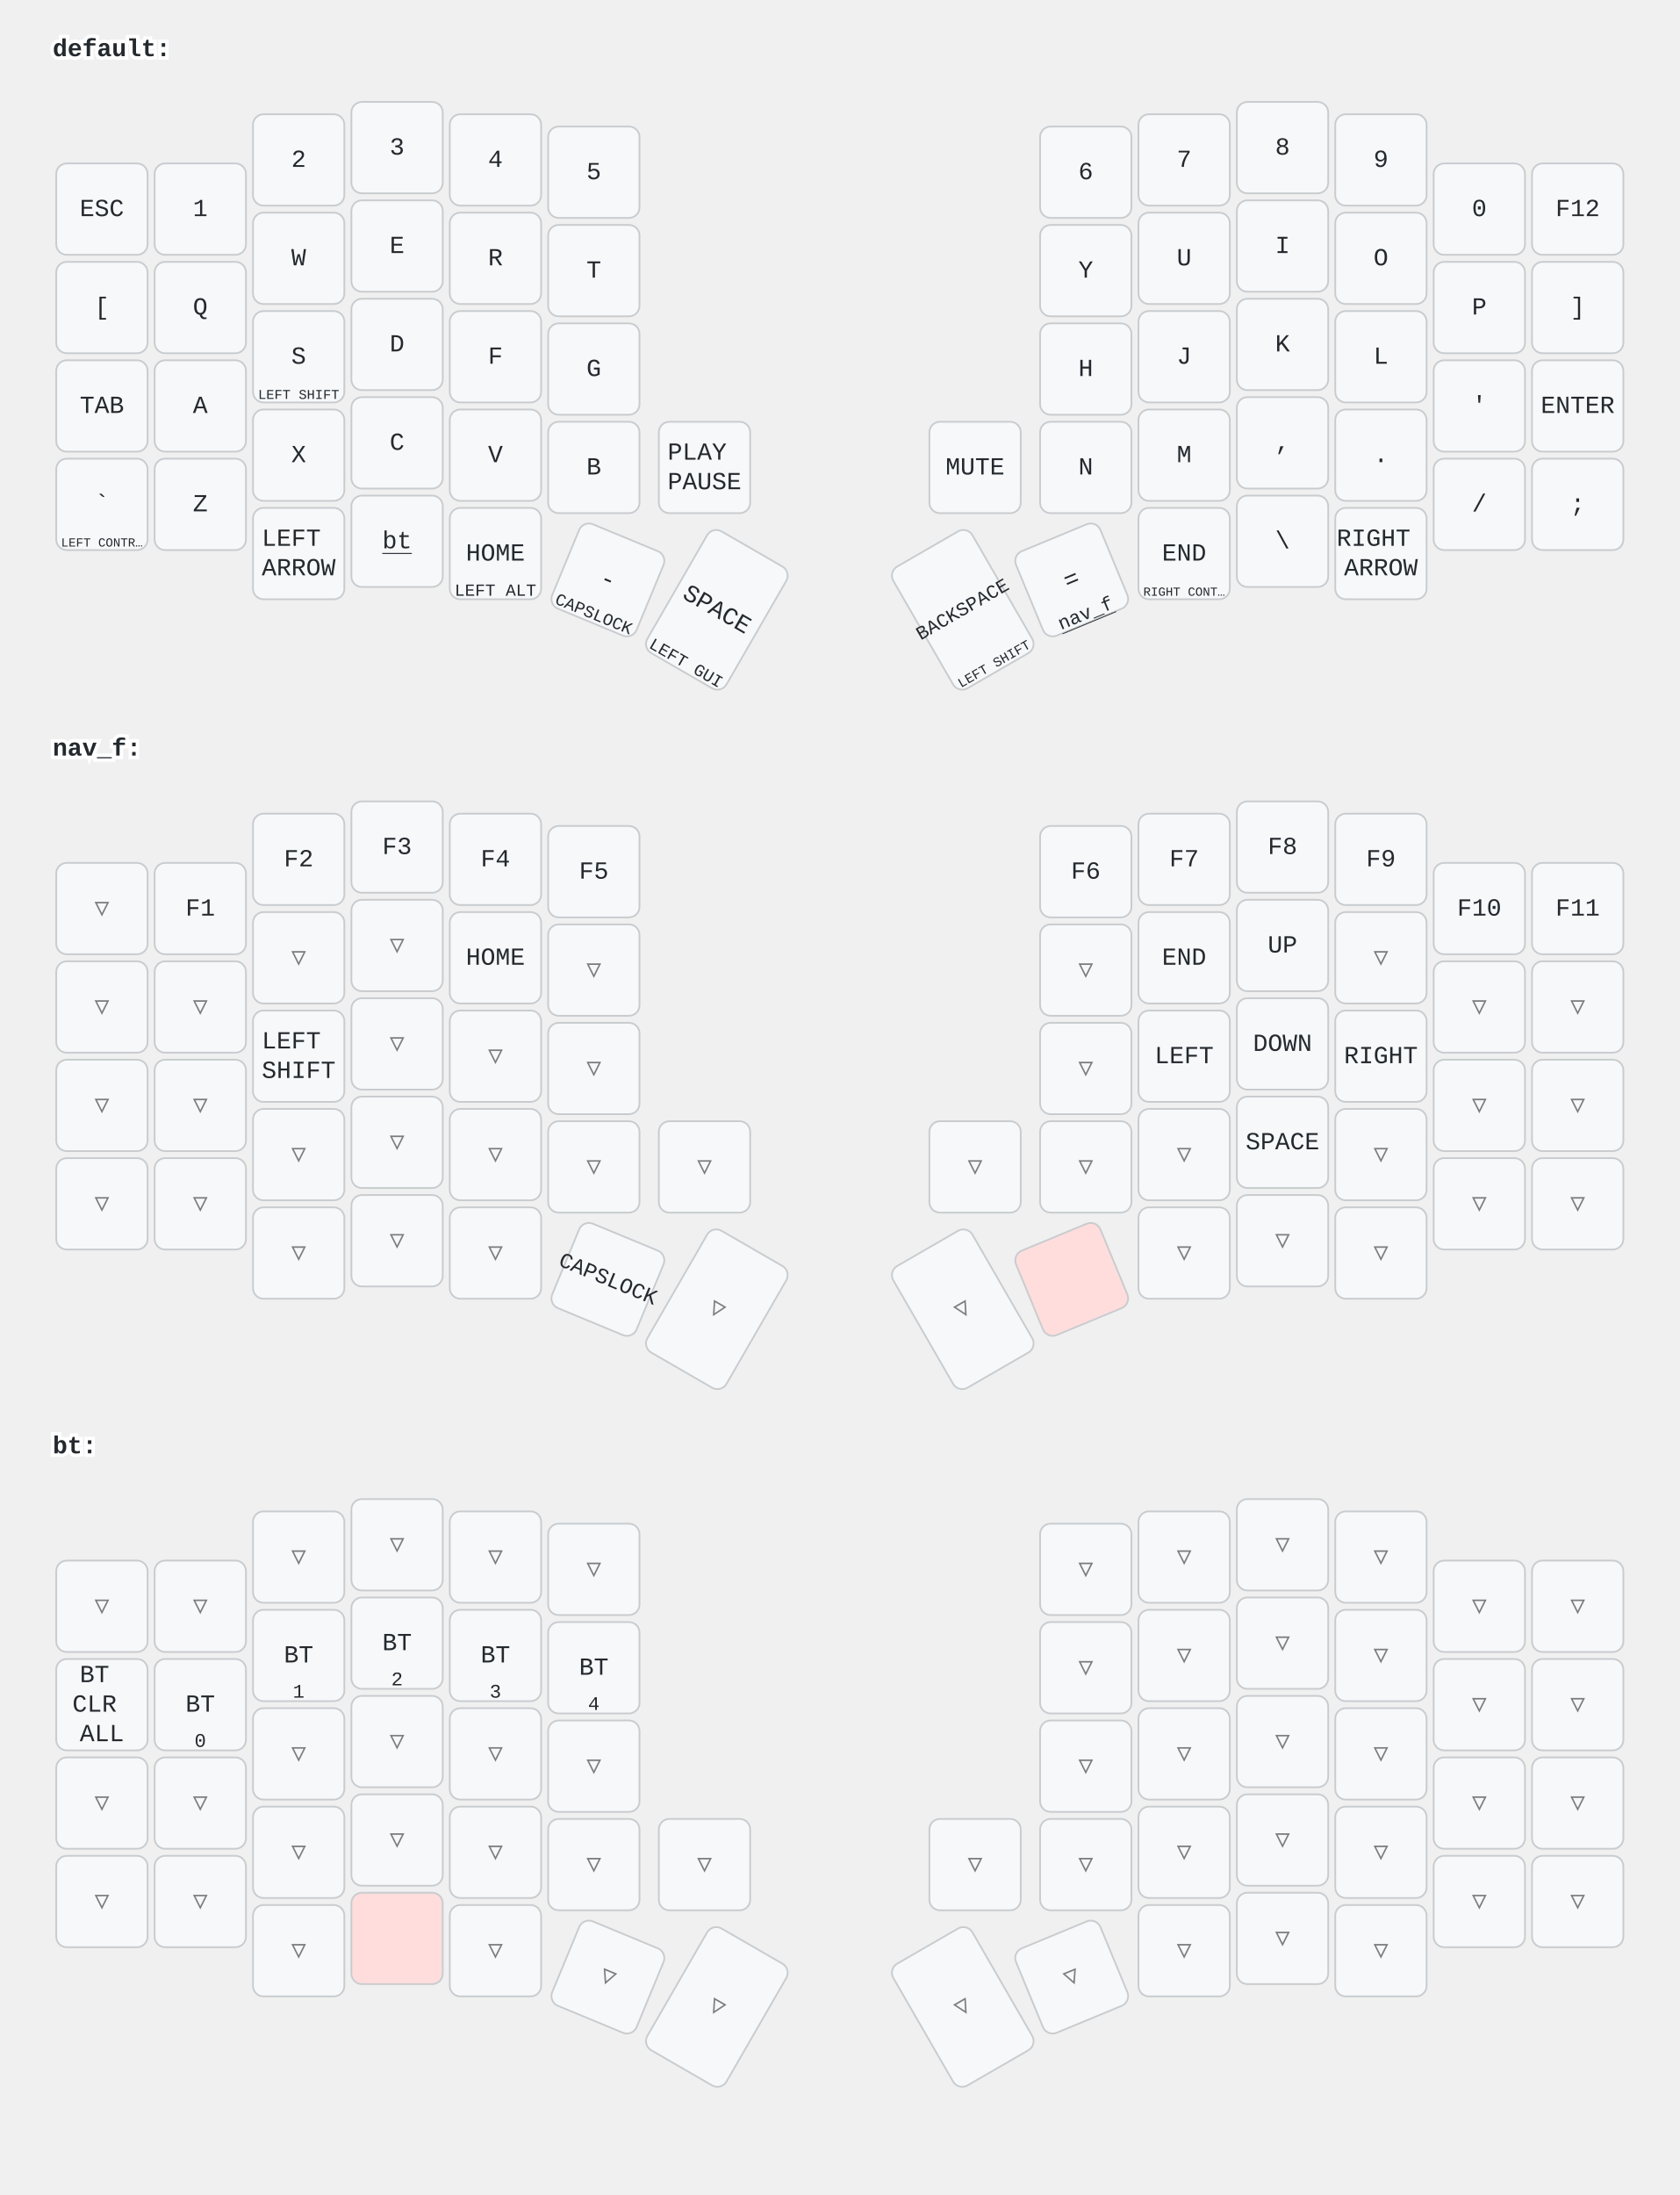
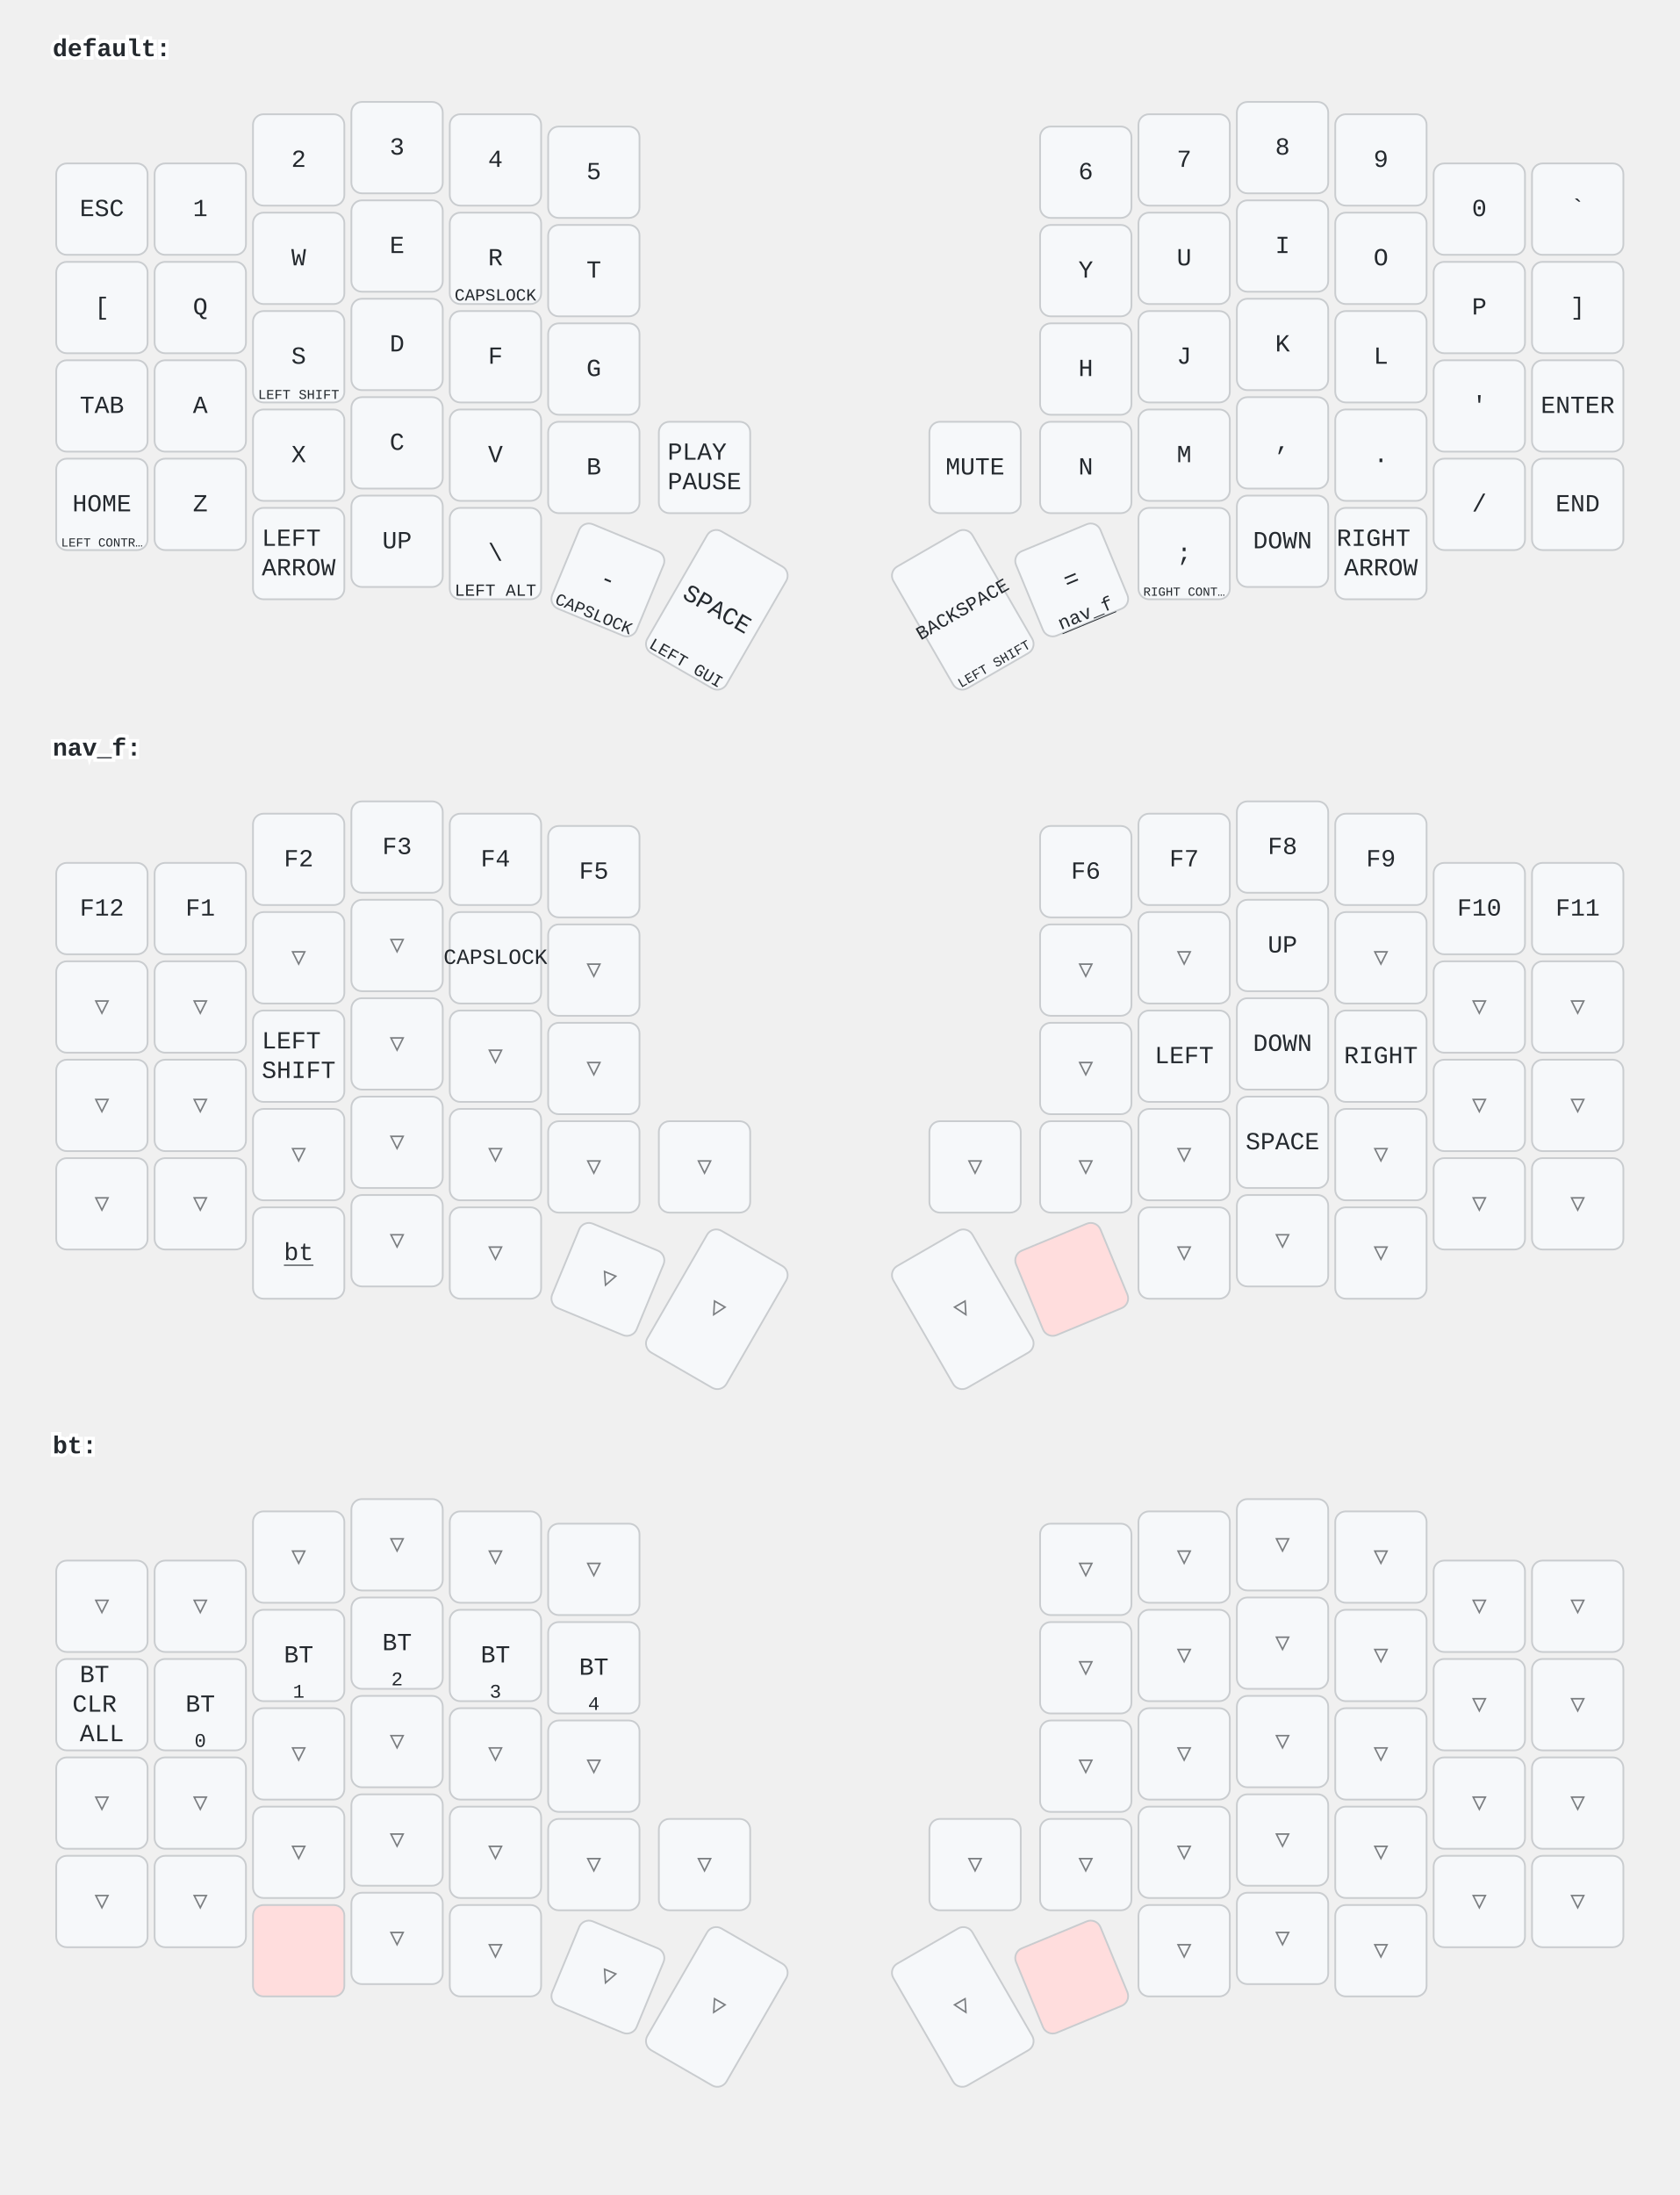
<svg xmlns="http://www.w3.org/2000/svg" width="956" height="1249" viewBox="0 0 956 1249" class="keymap">
  <style>/* inherit to force styles through use tags */
svg path {
    fill: inherit;
}

/* font and background color specifications */
svg.keymap {
    font-family: SFMono-Regular,Consolas,Liberation Mono,Menlo,monospace;
    font-size: 14px;
    font-kerning: normal;
    text-rendering: optimizeLegibility;
    fill: #24292e;
}

/* default key styling */
rect.key {
    fill: #f6f8fa;
}

rect.key, rect.combo {
    stroke: #c9cccf;
    stroke-width: 1;
}

/* default key side styling, only used is draw_key_sides is set */
rect.side {
    filter: brightness(90%);
}

/* color accent for combo boxes */
rect.combo, rect.combo-separate {
    fill: #cdf;
}

/* color accent for held keys */
rect.held, rect.combo.held {
    fill: #fdd;
}

/* color accent for ghost (optional) keys */
rect.ghost, rect.combo.ghost {
    stroke-dasharray: 4, 4;
    stroke-width: 2;
}

text {
    text-anchor: middle;
    dominant-baseline: middle;
}

/* styling for layer labels */
text.label {
    font-weight: bold;
    text-anchor: start;
    stroke: white;
    stroke-width: 4;
    paint-order: stroke;
}

/* styling for optional footer */
text.footer {
    text-anchor: end;
    dominant-baseline: auto;
    stroke: white;
    stroke-width: 4;
    paint-order: stroke;
}

/* styling for combo tap, and key non-tap label text */
text.combo, text.hold, text.shifted, text.left, text.right {
    font-size: 11px;
}

text.hold {
    text-anchor: middle;
    dominant-baseline: auto;
}

text.shifted {
    text-anchor: middle;
    dominant-baseline: hanging;
}

text.left {
    text-anchor: start;
}

text.right {
    text-anchor: end;
}

text.layer-activator {
    text-decoration: underline;
}

/* styling for hold/shifted label text in combo box */
text.combo.hold, text.combo.shifted, text.combo.left, text.combo.right {
    font-size: 8px;
}

/* lighter symbol for transparent keys */
text.trans {
    fill: #7b7e81;
}

/* styling for combo dendrons */
path.combo {
    stroke-width: 1;
    stroke: gray;
    fill: none;
}

/* Start Tabler Icons Cleanup */
/* cannot use height/width with glyphs */
.icon-tabler &gt; path {
    fill: inherit;
    stroke: inherit;
    stroke-width: 2;
}
/* hide tabler's default box */
.icon-tabler &gt; path[stroke="none"][fill="none"] {
    visibility: hidden;
}
/* End Tabler Icons Cleanup */
</style>
  <g transform="translate(30, 0)" class="layer-default">
    <text x="0" y="28" class="label" id="default">default:</text>
    <g transform="translate(0, 56)">
      <g transform="translate(28, 63)" class="key keypos-0">
        <rect rx="6" ry="6" x="-26" y="-26" width="52" height="52" class="key" />
        <text x="0" y="0" class="key tap">ESC</text>
      </g>
      <g transform="translate(84, 63)" class="key keypos-1">
        <rect rx="6" ry="6" x="-26" y="-26" width="52" height="52" class="key" />
        <text x="0" y="0" class="key tap">1</text>
      </g>
      <g transform="translate(140, 35)" class="key keypos-2">
        <rect rx="6" ry="6" x="-26" y="-26" width="52" height="52" class="key" />
        <text x="0" y="0" class="key tap">2</text>
      </g>
      <g transform="translate(196, 28)" class="key keypos-3">
        <rect rx="6" ry="6" x="-26" y="-26" width="52" height="52" class="key" />
        <text x="0" y="0" class="key tap">3</text>
      </g>
      <g transform="translate(252, 35)" class="key keypos-4">
        <rect rx="6" ry="6" x="-26" y="-26" width="52" height="52" class="key" />
        <text x="0" y="0" class="key tap">4</text>
      </g>
      <g transform="translate(308, 42)" class="key keypos-5">
        <rect rx="6" ry="6" x="-26" y="-26" width="52" height="52" class="key" />
        <text x="0" y="0" class="key tap">5</text>
      </g>
      <g transform="translate(588, 42)" class="key keypos-6">
        <rect rx="6" ry="6" x="-26" y="-26" width="52" height="52" class="key" />
        <text x="0" y="0" class="key tap">6</text>
      </g>
      <g transform="translate(644, 35)" class="key keypos-7">
        <rect rx="6" ry="6" x="-26" y="-26" width="52" height="52" class="key" />
        <text x="0" y="0" class="key tap">7</text>
      </g>
      <g transform="translate(700, 28)" class="key keypos-8">
        <rect rx="6" ry="6" x="-26" y="-26" width="52" height="52" class="key" />
        <text x="0" y="0" class="key tap">8</text>
      </g>
      <g transform="translate(756, 35)" class="key keypos-9">
        <rect rx="6" ry="6" x="-26" y="-26" width="52" height="52" class="key" />
        <text x="0" y="0" class="key tap">9</text>
      </g>
      <g transform="translate(812, 63)" class="key keypos-10">
        <rect rx="6" ry="6" x="-26" y="-26" width="52" height="52" class="key" />
        <text x="0" y="0" class="key tap">0</text>
      </g>
      <g transform="translate(868, 63)" class="key keypos-11">
        <rect rx="6" ry="6" x="-26" y="-26" width="52" height="52" class="key" />
-         <text x="0" y="0" class="key tap">F12</text>
+         <text x="0" y="0" class="key tap">`</text>
      </g>
      <g transform="translate(28, 119)" class="key keypos-12">
        <rect rx="6" ry="6" x="-26" y="-26" width="52" height="52" class="key" />
        <text x="0" y="0" class="key tap">[</text>
      </g>
      <g transform="translate(84, 119)" class="key keypos-13">
        <rect rx="6" ry="6" x="-26" y="-26" width="52" height="52" class="key" />
        <text x="0" y="0" class="key tap">Q</text>
      </g>
      <g transform="translate(140, 91)" class="key keypos-14">
        <rect rx="6" ry="6" x="-26" y="-26" width="52" height="52" class="key" />
        <text x="0" y="0" class="key tap">W</text>
      </g>
      <g transform="translate(196, 84)" class="key keypos-15">
        <rect rx="6" ry="6" x="-26" y="-26" width="52" height="52" class="key" />
        <text x="0" y="0" class="key tap">E</text>
      </g>
      <g transform="translate(252, 91)" class="key keypos-16">
        <rect rx="6" ry="6" x="-26" y="-26" width="52" height="52" class="key" />
        <text x="0" y="0" class="key tap">R</text>
+         <text x="0" y="24" class="key hold">
+           <tspan style="font-size: 88%">CAPSLOCK</tspan>
+         </text>
      </g>
      <g transform="translate(308, 98)" class="key keypos-17">
        <rect rx="6" ry="6" x="-26" y="-26" width="52" height="52" class="key" />
        <text x="0" y="0" class="key tap">T</text>
      </g>
      <g transform="translate(588, 98)" class="key keypos-18">
        <rect rx="6" ry="6" x="-26" y="-26" width="52" height="52" class="key" />
        <text x="0" y="0" class="key tap">Y</text>
      </g>
      <g transform="translate(644, 91)" class="key keypos-19">
        <rect rx="6" ry="6" x="-26" y="-26" width="52" height="52" class="key" />
        <text x="0" y="0" class="key tap">U</text>
      </g>
      <g transform="translate(700, 84)" class="key keypos-20">
        <rect rx="6" ry="6" x="-26" y="-26" width="52" height="52" class="key" />
        <text x="0" y="0" class="key tap">I</text>
      </g>
      <g transform="translate(756, 91)" class="key keypos-21">
        <rect rx="6" ry="6" x="-26" y="-26" width="52" height="52" class="key" />
        <text x="0" y="0" class="key tap">O</text>
      </g>
      <g transform="translate(812, 119)" class="key keypos-22">
        <rect rx="6" ry="6" x="-26" y="-26" width="52" height="52" class="key" />
        <text x="0" y="0" class="key tap">P</text>
      </g>
      <g transform="translate(868, 119)" class="key keypos-23">
        <rect rx="6" ry="6" x="-26" y="-26" width="52" height="52" class="key" />
        <text x="0" y="0" class="key tap">]</text>
      </g>
      <g transform="translate(28, 175)" class="key keypos-24">
        <rect rx="6" ry="6" x="-26" y="-26" width="52" height="52" class="key" />
        <text x="0" y="0" class="key tap">TAB</text>
      </g>
      <g transform="translate(84, 175)" class="key keypos-25">
        <rect rx="6" ry="6" x="-26" y="-26" width="52" height="52" class="key" />
        <text x="0" y="0" class="key tap">A</text>
      </g>
      <g transform="translate(140, 147)" class="key keypos-26">
        <rect rx="6" ry="6" x="-26" y="-26" width="52" height="52" class="key" />
        <text x="0" y="0" class="key tap">S</text>
        <text x="0" y="24" class="key hold">
          <tspan style="font-size: 70%">LEFT SHIFT</tspan>
        </text>
      </g>
      <g transform="translate(196, 140)" class="key keypos-27">
        <rect rx="6" ry="6" x="-26" y="-26" width="52" height="52" class="key" />
        <text x="0" y="0" class="key tap">D</text>
      </g>
      <g transform="translate(252, 147)" class="key keypos-28">
        <rect rx="6" ry="6" x="-26" y="-26" width="52" height="52" class="key" />
        <text x="0" y="0" class="key tap">F</text>
      </g>
      <g transform="translate(308, 154)" class="key keypos-29">
        <rect rx="6" ry="6" x="-26" y="-26" width="52" height="52" class="key" />
        <text x="0" y="0" class="key tap">G</text>
      </g>
      <g transform="translate(588, 154)" class="key keypos-30">
        <rect rx="6" ry="6" x="-26" y="-26" width="52" height="52" class="key" />
        <text x="0" y="0" class="key tap">H</text>
      </g>
      <g transform="translate(644, 147)" class="key keypos-31">
        <rect rx="6" ry="6" x="-26" y="-26" width="52" height="52" class="key" />
        <text x="0" y="0" class="key tap">J</text>
      </g>
      <g transform="translate(700, 140)" class="key keypos-32">
        <rect rx="6" ry="6" x="-26" y="-26" width="52" height="52" class="key" />
        <text x="0" y="0" class="key tap">K</text>
      </g>
      <g transform="translate(756, 147)" class="key keypos-33">
        <rect rx="6" ry="6" x="-26" y="-26" width="52" height="52" class="key" />
        <text x="0" y="0" class="key tap">L</text>
      </g>
      <g transform="translate(812, 175)" class="key keypos-34">
        <rect rx="6" ry="6" x="-26" y="-26" width="52" height="52" class="key" />
        <text x="0" y="0" class="key tap">'</text>
      </g>
      <g transform="translate(868, 175)" class="key keypos-35">
        <rect rx="6" ry="6" x="-26" y="-26" width="52" height="52" class="key" />
        <text x="0" y="0" class="key tap">ENTER</text>
      </g>
      <g transform="translate(28, 231)" class="key keypos-36">
        <rect rx="6" ry="6" x="-26" y="-26" width="52" height="52" class="key" />
-         <text x="0" y="0" class="key tap">`</text>
+         <text x="0" y="0" class="key tap">HOME</text>
        <text x="0" y="24" class="key hold">
          <tspan style="font-size: 64%">LEFT CONTR…</tspan>
        </text>
      </g>
      <g transform="translate(84, 231)" class="key keypos-37">
        <rect rx="6" ry="6" x="-26" y="-26" width="52" height="52" class="key" />
        <text x="0" y="0" class="key tap">Z</text>
      </g>
      <g transform="translate(140, 203)" class="key keypos-38">
        <rect rx="6" ry="6" x="-26" y="-26" width="52" height="52" class="key" />
        <text x="0" y="0" class="key tap">X</text>
      </g>
      <g transform="translate(196, 196)" class="key keypos-39">
        <rect rx="6" ry="6" x="-26" y="-26" width="52" height="52" class="key" />
        <text x="0" y="0" class="key tap">C</text>
      </g>
      <g transform="translate(252, 203)" class="key keypos-40">
        <rect rx="6" ry="6" x="-26" y="-26" width="52" height="52" class="key" />
        <text x="0" y="0" class="key tap">V</text>
      </g>
      <g transform="translate(308, 210)" class="key keypos-41">
        <rect rx="6" ry="6" x="-26" y="-26" width="52" height="52" class="key" />
        <text x="0" y="0" class="key tap">B</text>
      </g>
      <g transform="translate(371, 210)" class="key keypos-42">
        <rect rx="6" ry="6" x="-26" y="-26" width="52" height="52" class="key" />
        <text x="0" y="0" class="key tap">
          <tspan x="0" dy="-0.6em">PLAY</tspan>
          <tspan x="0" dy="1.2em">PAUSE</tspan>
        </text>
      </g>
      <g transform="translate(525, 210)" class="key keypos-43">
        <rect rx="6" ry="6" x="-26" y="-26" width="52" height="52" class="key" />
        <text x="0" y="0" class="key tap">MUTE</text>
      </g>
      <g transform="translate(588, 210)" class="key keypos-44">
        <rect rx="6" ry="6" x="-26" y="-26" width="52" height="52" class="key" />
        <text x="0" y="0" class="key tap">N</text>
      </g>
      <g transform="translate(644, 203)" class="key keypos-45">
        <rect rx="6" ry="6" x="-26" y="-26" width="52" height="52" class="key" />
        <text x="0" y="0" class="key tap">M</text>
      </g>
      <g transform="translate(700, 196)" class="key keypos-46">
        <rect rx="6" ry="6" x="-26" y="-26" width="52" height="52" class="key" />
        <text x="0" y="0" class="key tap">,</text>
      </g>
      <g transform="translate(756, 203)" class="key keypos-47">
        <rect rx="6" ry="6" x="-26" y="-26" width="52" height="52" class="key" />
        <text x="0" y="0" class="key tap">.</text>
      </g>
      <g transform="translate(812, 231)" class="key keypos-48">
        <rect rx="6" ry="6" x="-26" y="-26" width="52" height="52" class="key" />
        <text x="0" y="0" class="key tap">/</text>
      </g>
      <g transform="translate(868, 231)" class="key keypos-49">
        <rect rx="6" ry="6" x="-26" y="-26" width="52" height="52" class="key" />
-         <text x="0" y="0" class="key tap">;</text>
+         <text x="0" y="0" class="key tap">END</text>
      </g>
      <g transform="translate(140, 259)" class="key keypos-50">
        <rect rx="6" ry="6" x="-26" y="-26" width="52" height="52" class="key" />
        <text x="0" y="0" class="key tap">
          <tspan x="0" dy="-0.6em">LEFT</tspan>
          <tspan x="0" dy="1.2em">ARROW</tspan>
        </text>
      </g>
      <g transform="translate(196, 252)" class="key keypos-51">
        <rect rx="6" ry="6" x="-26" y="-26" width="52" height="52" class="key" />
-         <a href="#bt">
-           <text x="0" y="0" class="key tap layer-activator">bt</text>
-         </a>
+         <text x="0" y="0" class="key tap">UP</text>
      </g>
      <g transform="translate(252, 259)" class="key keypos-52">
        <rect rx="6" ry="6" x="-26" y="-26" width="52" height="52" class="key" />
-         <text x="0" y="0" class="key tap">HOME</text>
+         <text x="0" y="0" class="key tap">\</text>
        <text x="0" y="24" class="key hold">
          <tspan style="font-size: 88%">LEFT ALT</tspan>
        </text>
      </g>
      <g transform="translate(316, 274) rotate(22.5)" class="key keypos-53">
        <rect rx="6" ry="6" x="-26" y="-26" width="52" height="52" class="key" />
        <text x="0" y="0" class="key tap">-</text>
        <text x="0" y="24" class="key hold">
          <tspan style="font-size: 88%">CAPSLOCK</tspan>
        </text>
      </g>
      <g transform="translate(378, 291) rotate(30.0)" class="key keypos-54">
        <rect rx="6" ry="6" x="-26" y="-40" width="52" height="80" class="key" />
        <text x="0" y="0" class="key tap">SPACE</text>
        <text x="0" y="38" class="key hold">
          <tspan style="font-size: 88%">LEFT GUI</tspan>
        </text>
      </g>
      <g transform="translate(518, 291) rotate(-30.0)" class="key keypos-55">
        <rect rx="6" ry="6" x="-26" y="-40" width="52" height="80" class="key" />
        <text x="0" y="0" class="key tap">
          <tspan style="font-size: 78%">BACKSPACE</tspan>
        </text>
        <text x="0" y="38" class="key hold">
          <tspan style="font-size: 70%">LEFT SHIFT</tspan>
        </text>
      </g>
      <g transform="translate(580, 274) rotate(-22.5)" class="key keypos-56">
        <rect rx="6" ry="6" x="-26" y="-26" width="52" height="52" class="key" />
        <text x="0" y="0" class="key tap">=</text>
        <a href="#nav_f">
          <text x="0" y="24" class="key hold layer-activator">nav_f</text>
        </a>
      </g>
      <g transform="translate(644, 259)" class="key keypos-57">
        <rect rx="6" ry="6" x="-26" y="-26" width="52" height="52" class="key" />
-         <text x="0" y="0" class="key tap">END</text>
+         <text x="0" y="0" class="key tap">;</text>
        <text x="0" y="24" class="key hold">
          <tspan style="font-size: 64%">RIGHT CONT…</tspan>
        </text>
      </g>
      <g transform="translate(700, 252)" class="key keypos-58">
        <rect rx="6" ry="6" x="-26" y="-26" width="52" height="52" class="key" />
-         <text x="0" y="0" class="key tap">\</text>
+         <text x="0" y="0" class="key tap">DOWN</text>
      </g>
      <g transform="translate(756, 259)" class="key keypos-59">
        <rect rx="6" ry="6" x="-26" y="-26" width="52" height="52" class="key" />
        <text x="0" y="0" class="key tap">
          <tspan x="0" dy="-0.6em">RIGHT</tspan>
          <tspan x="0" dy="1.2em">ARROW</tspan>
        </text>
      </g>
    </g>
  </g>
  <g transform="translate(30, 398)" class="layer-nav_f">
    <text x="0" y="28" class="label" id="nav_f">nav_f:</text>
    <g transform="translate(0, 56)">
-       <g transform="translate(28, 63)" class="key trans keypos-0">
-         <rect rx="6" ry="6" x="-26" y="-26" width="52" height="52" class="key trans" />
-         <text x="0" y="0" class="key trans tap">▽</text>
+       <g transform="translate(28, 63)" class="key keypos-0">
+         <rect rx="6" ry="6" x="-26" y="-26" width="52" height="52" class="key" />
+         <text x="0" y="0" class="key tap">F12</text>
      </g>
      <g transform="translate(84, 63)" class="key keypos-1">
        <rect rx="6" ry="6" x="-26" y="-26" width="52" height="52" class="key" />
        <text x="0" y="0" class="key tap">F1</text>
      </g>
      <g transform="translate(140, 35)" class="key keypos-2">
        <rect rx="6" ry="6" x="-26" y="-26" width="52" height="52" class="key" />
        <text x="0" y="0" class="key tap">F2</text>
      </g>
      <g transform="translate(196, 28)" class="key keypos-3">
        <rect rx="6" ry="6" x="-26" y="-26" width="52" height="52" class="key" />
        <text x="0" y="0" class="key tap">F3</text>
      </g>
      <g transform="translate(252, 35)" class="key keypos-4">
        <rect rx="6" ry="6" x="-26" y="-26" width="52" height="52" class="key" />
        <text x="0" y="0" class="key tap">F4</text>
      </g>
      <g transform="translate(308, 42)" class="key keypos-5">
        <rect rx="6" ry="6" x="-26" y="-26" width="52" height="52" class="key" />
        <text x="0" y="0" class="key tap">F5</text>
      </g>
      <g transform="translate(588, 42)" class="key keypos-6">
        <rect rx="6" ry="6" x="-26" y="-26" width="52" height="52" class="key" />
        <text x="0" y="0" class="key tap">F6</text>
      </g>
      <g transform="translate(644, 35)" class="key keypos-7">
        <rect rx="6" ry="6" x="-26" y="-26" width="52" height="52" class="key" />
        <text x="0" y="0" class="key tap">F7</text>
      </g>
      <g transform="translate(700, 28)" class="key keypos-8">
        <rect rx="6" ry="6" x="-26" y="-26" width="52" height="52" class="key" />
        <text x="0" y="0" class="key tap">F8</text>
      </g>
      <g transform="translate(756, 35)" class="key keypos-9">
        <rect rx="6" ry="6" x="-26" y="-26" width="52" height="52" class="key" />
        <text x="0" y="0" class="key tap">F9</text>
      </g>
      <g transform="translate(812, 63)" class="key keypos-10">
        <rect rx="6" ry="6" x="-26" y="-26" width="52" height="52" class="key" />
        <text x="0" y="0" class="key tap">F10</text>
      </g>
      <g transform="translate(868, 63)" class="key keypos-11">
        <rect rx="6" ry="6" x="-26" y="-26" width="52" height="52" class="key" />
        <text x="0" y="0" class="key tap">F11</text>
      </g>
      <g transform="translate(28, 119)" class="key trans keypos-12">
        <rect rx="6" ry="6" x="-26" y="-26" width="52" height="52" class="key trans" />
        <text x="0" y="0" class="key trans tap">▽</text>
      </g>
      <g transform="translate(84, 119)" class="key trans keypos-13">
        <rect rx="6" ry="6" x="-26" y="-26" width="52" height="52" class="key trans" />
        <text x="0" y="0" class="key trans tap">▽</text>
      </g>
      <g transform="translate(140, 91)" class="key trans keypos-14">
        <rect rx="6" ry="6" x="-26" y="-26" width="52" height="52" class="key trans" />
        <text x="0" y="0" class="key trans tap">▽</text>
      </g>
      <g transform="translate(196, 84)" class="key trans keypos-15">
        <rect rx="6" ry="6" x="-26" y="-26" width="52" height="52" class="key trans" />
        <text x="0" y="0" class="key trans tap">▽</text>
      </g>
      <g transform="translate(252, 91)" class="key keypos-16">
        <rect rx="6" ry="6" x="-26" y="-26" width="52" height="52" class="key" />
-         <text x="0" y="0" class="key tap">HOME</text>
+         <text x="0" y="0" class="key tap">
+           <tspan style="font-size: 88%">CAPSLOCK</tspan>
+         </text>
      </g>
      <g transform="translate(308, 98)" class="key trans keypos-17">
        <rect rx="6" ry="6" x="-26" y="-26" width="52" height="52" class="key trans" />
        <text x="0" y="0" class="key trans tap">▽</text>
      </g>
      <g transform="translate(588, 98)" class="key trans keypos-18">
        <rect rx="6" ry="6" x="-26" y="-26" width="52" height="52" class="key trans" />
        <text x="0" y="0" class="key trans tap">▽</text>
      </g>
-       <g transform="translate(644, 91)" class="key keypos-19">
-         <rect rx="6" ry="6" x="-26" y="-26" width="52" height="52" class="key" />
-         <text x="0" y="0" class="key tap">END</text>
+       <g transform="translate(644, 91)" class="key trans keypos-19">
+         <rect rx="6" ry="6" x="-26" y="-26" width="52" height="52" class="key trans" />
+         <text x="0" y="0" class="key trans tap">▽</text>
      </g>
      <g transform="translate(700, 84)" class="key keypos-20">
        <rect rx="6" ry="6" x="-26" y="-26" width="52" height="52" class="key" />
        <text x="0" y="0" class="key tap">UP</text>
      </g>
      <g transform="translate(756, 91)" class="key trans keypos-21">
        <rect rx="6" ry="6" x="-26" y="-26" width="52" height="52" class="key trans" />
        <text x="0" y="0" class="key trans tap">▽</text>
      </g>
      <g transform="translate(812, 119)" class="key trans keypos-22">
        <rect rx="6" ry="6" x="-26" y="-26" width="52" height="52" class="key trans" />
        <text x="0" y="0" class="key trans tap">▽</text>
      </g>
      <g transform="translate(868, 119)" class="key trans keypos-23">
        <rect rx="6" ry="6" x="-26" y="-26" width="52" height="52" class="key trans" />
        <text x="0" y="0" class="key trans tap">▽</text>
      </g>
      <g transform="translate(28, 175)" class="key trans keypos-24">
        <rect rx="6" ry="6" x="-26" y="-26" width="52" height="52" class="key trans" />
        <text x="0" y="0" class="key trans tap">▽</text>
      </g>
      <g transform="translate(84, 175)" class="key trans keypos-25">
        <rect rx="6" ry="6" x="-26" y="-26" width="52" height="52" class="key trans" />
        <text x="0" y="0" class="key trans tap">▽</text>
      </g>
      <g transform="translate(140, 147)" class="key keypos-26">
        <rect rx="6" ry="6" x="-26" y="-26" width="52" height="52" class="key" />
        <text x="0" y="0" class="key tap">
          <tspan x="0" dy="-0.6em">LEFT</tspan>
          <tspan x="0" dy="1.2em">SHIFT</tspan>
        </text>
      </g>
      <g transform="translate(196, 140)" class="key trans keypos-27">
        <rect rx="6" ry="6" x="-26" y="-26" width="52" height="52" class="key trans" />
        <text x="0" y="0" class="key trans tap">▽</text>
      </g>
      <g transform="translate(252, 147)" class="key trans keypos-28">
        <rect rx="6" ry="6" x="-26" y="-26" width="52" height="52" class="key trans" />
        <text x="0" y="0" class="key trans tap">▽</text>
      </g>
      <g transform="translate(308, 154)" class="key trans keypos-29">
        <rect rx="6" ry="6" x="-26" y="-26" width="52" height="52" class="key trans" />
        <text x="0" y="0" class="key trans tap">▽</text>
      </g>
      <g transform="translate(588, 154)" class="key trans keypos-30">
        <rect rx="6" ry="6" x="-26" y="-26" width="52" height="52" class="key trans" />
        <text x="0" y="0" class="key trans tap">▽</text>
      </g>
      <g transform="translate(644, 147)" class="key keypos-31">
        <rect rx="6" ry="6" x="-26" y="-26" width="52" height="52" class="key" />
        <text x="0" y="0" class="key tap">LEFT</text>
      </g>
      <g transform="translate(700, 140)" class="key keypos-32">
        <rect rx="6" ry="6" x="-26" y="-26" width="52" height="52" class="key" />
        <text x="0" y="0" class="key tap">DOWN</text>
      </g>
      <g transform="translate(756, 147)" class="key keypos-33">
        <rect rx="6" ry="6" x="-26" y="-26" width="52" height="52" class="key" />
        <text x="0" y="0" class="key tap">RIGHT</text>
      </g>
      <g transform="translate(812, 175)" class="key trans keypos-34">
        <rect rx="6" ry="6" x="-26" y="-26" width="52" height="52" class="key trans" />
        <text x="0" y="0" class="key trans tap">▽</text>
      </g>
      <g transform="translate(868, 175)" class="key trans keypos-35">
        <rect rx="6" ry="6" x="-26" y="-26" width="52" height="52" class="key trans" />
        <text x="0" y="0" class="key trans tap">▽</text>
      </g>
      <g transform="translate(28, 231)" class="key trans keypos-36">
        <rect rx="6" ry="6" x="-26" y="-26" width="52" height="52" class="key trans" />
        <text x="0" y="0" class="key trans tap">▽</text>
      </g>
      <g transform="translate(84, 231)" class="key trans keypos-37">
        <rect rx="6" ry="6" x="-26" y="-26" width="52" height="52" class="key trans" />
        <text x="0" y="0" class="key trans tap">▽</text>
      </g>
      <g transform="translate(140, 203)" class="key trans keypos-38">
        <rect rx="6" ry="6" x="-26" y="-26" width="52" height="52" class="key trans" />
        <text x="0" y="0" class="key trans tap">▽</text>
      </g>
      <g transform="translate(196, 196)" class="key trans keypos-39">
        <rect rx="6" ry="6" x="-26" y="-26" width="52" height="52" class="key trans" />
        <text x="0" y="0" class="key trans tap">▽</text>
      </g>
      <g transform="translate(252, 203)" class="key trans keypos-40">
        <rect rx="6" ry="6" x="-26" y="-26" width="52" height="52" class="key trans" />
        <text x="0" y="0" class="key trans tap">▽</text>
      </g>
      <g transform="translate(308, 210)" class="key trans keypos-41">
        <rect rx="6" ry="6" x="-26" y="-26" width="52" height="52" class="key trans" />
        <text x="0" y="0" class="key trans tap">▽</text>
      </g>
      <g transform="translate(371, 210)" class="key trans keypos-42">
        <rect rx="6" ry="6" x="-26" y="-26" width="52" height="52" class="key trans" />
        <text x="0" y="0" class="key trans tap">▽</text>
      </g>
      <g transform="translate(525, 210)" class="key trans keypos-43">
        <rect rx="6" ry="6" x="-26" y="-26" width="52" height="52" class="key trans" />
        <text x="0" y="0" class="key trans tap">▽</text>
      </g>
      <g transform="translate(588, 210)" class="key trans keypos-44">
        <rect rx="6" ry="6" x="-26" y="-26" width="52" height="52" class="key trans" />
        <text x="0" y="0" class="key trans tap">▽</text>
      </g>
      <g transform="translate(644, 203)" class="key trans keypos-45">
        <rect rx="6" ry="6" x="-26" y="-26" width="52" height="52" class="key trans" />
        <text x="0" y="0" class="key trans tap">▽</text>
      </g>
      <g transform="translate(700, 196)" class="key keypos-46">
        <rect rx="6" ry="6" x="-26" y="-26" width="52" height="52" class="key" />
        <text x="0" y="0" class="key tap">SPACE</text>
      </g>
      <g transform="translate(756, 203)" class="key trans keypos-47">
        <rect rx="6" ry="6" x="-26" y="-26" width="52" height="52" class="key trans" />
        <text x="0" y="0" class="key trans tap">▽</text>
      </g>
      <g transform="translate(812, 231)" class="key trans keypos-48">
        <rect rx="6" ry="6" x="-26" y="-26" width="52" height="52" class="key trans" />
        <text x="0" y="0" class="key trans tap">▽</text>
      </g>
      <g transform="translate(868, 231)" class="key trans keypos-49">
        <rect rx="6" ry="6" x="-26" y="-26" width="52" height="52" class="key trans" />
        <text x="0" y="0" class="key trans tap">▽</text>
      </g>
-       <g transform="translate(140, 259)" class="key trans keypos-50">
-         <rect rx="6" ry="6" x="-26" y="-26" width="52" height="52" class="key trans" />
-         <text x="0" y="0" class="key trans tap">▽</text>
+       <g transform="translate(140, 259)" class="key keypos-50">
+         <rect rx="6" ry="6" x="-26" y="-26" width="52" height="52" class="key" />
+         <a href="#bt">
+           <text x="0" y="0" class="key tap layer-activator">bt</text>
+         </a>
      </g>
      <g transform="translate(196, 252)" class="key trans keypos-51">
        <rect rx="6" ry="6" x="-26" y="-26" width="52" height="52" class="key trans" />
        <text x="0" y="0" class="key trans tap">▽</text>
      </g>
      <g transform="translate(252, 259)" class="key trans keypos-52">
        <rect rx="6" ry="6" x="-26" y="-26" width="52" height="52" class="key trans" />
        <text x="0" y="0" class="key trans tap">▽</text>
      </g>
-       <g transform="translate(316, 274) rotate(22.5)" class="key keypos-53">
-         <rect rx="6" ry="6" x="-26" y="-26" width="52" height="52" class="key" />
-         <text x="0" y="0" class="key tap">
-           <tspan style="font-size: 88%">CAPSLOCK</tspan>
-         </text>
+       <g transform="translate(316, 274) rotate(22.5)" class="key trans keypos-53">
+         <rect rx="6" ry="6" x="-26" y="-26" width="52" height="52" class="key trans" />
+         <text x="0" y="0" class="key trans tap">▽</text>
      </g>
      <g transform="translate(378, 291) rotate(30.0)" class="key trans keypos-54">
        <rect rx="6" ry="6" x="-26" y="-40" width="52" height="80" class="key trans" />
        <text x="0" y="0" class="key trans tap">▽</text>
      </g>
      <g transform="translate(518, 291) rotate(-30.0)" class="key trans keypos-55">
        <rect rx="6" ry="6" x="-26" y="-40" width="52" height="80" class="key trans" />
        <text x="0" y="0" class="key trans tap">▽</text>
      </g>
      <g transform="translate(580, 274) rotate(-22.5)" class="key held keypos-56">
        <rect rx="6" ry="6" x="-26" y="-26" width="52" height="52" class="key held" />
      </g>
      <g transform="translate(644, 259)" class="key trans keypos-57">
        <rect rx="6" ry="6" x="-26" y="-26" width="52" height="52" class="key trans" />
        <text x="0" y="0" class="key trans tap">▽</text>
      </g>
      <g transform="translate(700, 252)" class="key trans keypos-58">
        <rect rx="6" ry="6" x="-26" y="-26" width="52" height="52" class="key trans" />
        <text x="0" y="0" class="key trans tap">▽</text>
      </g>
      <g transform="translate(756, 259)" class="key trans keypos-59">
        <rect rx="6" ry="6" x="-26" y="-26" width="52" height="52" class="key trans" />
        <text x="0" y="0" class="key trans tap">▽</text>
      </g>
    </g>
  </g>
  <g transform="translate(30, 795)" class="layer-bt">
    <text x="0" y="28" class="label" id="bt">bt:</text>
    <g transform="translate(0, 56)">
      <g transform="translate(28, 63)" class="key trans keypos-0">
        <rect rx="6" ry="6" x="-26" y="-26" width="52" height="52" class="key trans" />
        <text x="0" y="0" class="key trans tap">▽</text>
      </g>
      <g transform="translate(84, 63)" class="key trans keypos-1">
        <rect rx="6" ry="6" x="-26" y="-26" width="52" height="52" class="key trans" />
        <text x="0" y="0" class="key trans tap">▽</text>
      </g>
      <g transform="translate(140, 35)" class="key trans keypos-2">
        <rect rx="6" ry="6" x="-26" y="-26" width="52" height="52" class="key trans" />
        <text x="0" y="0" class="key trans tap">▽</text>
      </g>
      <g transform="translate(196, 28)" class="key trans keypos-3">
        <rect rx="6" ry="6" x="-26" y="-26" width="52" height="52" class="key trans" />
        <text x="0" y="0" class="key trans tap">▽</text>
      </g>
      <g transform="translate(252, 35)" class="key trans keypos-4">
        <rect rx="6" ry="6" x="-26" y="-26" width="52" height="52" class="key trans" />
        <text x="0" y="0" class="key trans tap">▽</text>
      </g>
      <g transform="translate(308, 42)" class="key trans keypos-5">
        <rect rx="6" ry="6" x="-26" y="-26" width="52" height="52" class="key trans" />
        <text x="0" y="0" class="key trans tap">▽</text>
      </g>
      <g transform="translate(588, 42)" class="key trans keypos-6">
        <rect rx="6" ry="6" x="-26" y="-26" width="52" height="52" class="key trans" />
        <text x="0" y="0" class="key trans tap">▽</text>
      </g>
      <g transform="translate(644, 35)" class="key trans keypos-7">
        <rect rx="6" ry="6" x="-26" y="-26" width="52" height="52" class="key trans" />
        <text x="0" y="0" class="key trans tap">▽</text>
      </g>
      <g transform="translate(700, 28)" class="key trans keypos-8">
        <rect rx="6" ry="6" x="-26" y="-26" width="52" height="52" class="key trans" />
        <text x="0" y="0" class="key trans tap">▽</text>
      </g>
      <g transform="translate(756, 35)" class="key trans keypos-9">
        <rect rx="6" ry="6" x="-26" y="-26" width="52" height="52" class="key trans" />
        <text x="0" y="0" class="key trans tap">▽</text>
      </g>
      <g transform="translate(812, 63)" class="key trans keypos-10">
        <rect rx="6" ry="6" x="-26" y="-26" width="52" height="52" class="key trans" />
        <text x="0" y="0" class="key trans tap">▽</text>
      </g>
      <g transform="translate(868, 63)" class="key trans keypos-11">
        <rect rx="6" ry="6" x="-26" y="-26" width="52" height="52" class="key trans" />
        <text x="0" y="0" class="key trans tap">▽</text>
      </g>
      <g transform="translate(28, 119)" class="key keypos-12">
        <rect rx="6" ry="6" x="-26" y="-26" width="52" height="52" class="key" />
        <text x="0" y="0" class="key tap">
          <tspan x="0" dy="-1.2em">BT</tspan>
          <tspan x="0" dy="1.2em">CLR</tspan>
          <tspan x="0" dy="1.2em">ALL</tspan>
        </text>
      </g>
      <g transform="translate(84, 119)" class="key keypos-13">
        <rect rx="6" ry="6" x="-26" y="-26" width="52" height="52" class="key" />
        <text x="0" y="0" class="key tap">BT</text>
        <text x="0" y="24" class="key hold">0</text>
      </g>
      <g transform="translate(140, 91)" class="key keypos-14">
        <rect rx="6" ry="6" x="-26" y="-26" width="52" height="52" class="key" />
        <text x="0" y="0" class="key tap">BT</text>
        <text x="0" y="24" class="key hold">1</text>
      </g>
      <g transform="translate(196, 84)" class="key keypos-15">
        <rect rx="6" ry="6" x="-26" y="-26" width="52" height="52" class="key" />
        <text x="0" y="0" class="key tap">BT</text>
        <text x="0" y="24" class="key hold">2</text>
      </g>
      <g transform="translate(252, 91)" class="key keypos-16">
        <rect rx="6" ry="6" x="-26" y="-26" width="52" height="52" class="key" />
        <text x="0" y="0" class="key tap">BT</text>
        <text x="0" y="24" class="key hold">3</text>
      </g>
      <g transform="translate(308, 98)" class="key keypos-17">
        <rect rx="6" ry="6" x="-26" y="-26" width="52" height="52" class="key" />
        <text x="0" y="0" class="key tap">BT</text>
        <text x="0" y="24" class="key hold">4</text>
      </g>
      <g transform="translate(588, 98)" class="key trans keypos-18">
        <rect rx="6" ry="6" x="-26" y="-26" width="52" height="52" class="key trans" />
        <text x="0" y="0" class="key trans tap">▽</text>
      </g>
      <g transform="translate(644, 91)" class="key trans keypos-19">
        <rect rx="6" ry="6" x="-26" y="-26" width="52" height="52" class="key trans" />
        <text x="0" y="0" class="key trans tap">▽</text>
      </g>
      <g transform="translate(700, 84)" class="key trans keypos-20">
        <rect rx="6" ry="6" x="-26" y="-26" width="52" height="52" class="key trans" />
        <text x="0" y="0" class="key trans tap">▽</text>
      </g>
      <g transform="translate(756, 91)" class="key trans keypos-21">
        <rect rx="6" ry="6" x="-26" y="-26" width="52" height="52" class="key trans" />
        <text x="0" y="0" class="key trans tap">▽</text>
      </g>
      <g transform="translate(812, 119)" class="key trans keypos-22">
        <rect rx="6" ry="6" x="-26" y="-26" width="52" height="52" class="key trans" />
        <text x="0" y="0" class="key trans tap">▽</text>
      </g>
      <g transform="translate(868, 119)" class="key trans keypos-23">
        <rect rx="6" ry="6" x="-26" y="-26" width="52" height="52" class="key trans" />
        <text x="0" y="0" class="key trans tap">▽</text>
      </g>
      <g transform="translate(28, 175)" class="key trans keypos-24">
        <rect rx="6" ry="6" x="-26" y="-26" width="52" height="52" class="key trans" />
        <text x="0" y="0" class="key trans tap">▽</text>
      </g>
      <g transform="translate(84, 175)" class="key trans keypos-25">
        <rect rx="6" ry="6" x="-26" y="-26" width="52" height="52" class="key trans" />
        <text x="0" y="0" class="key trans tap">▽</text>
      </g>
      <g transform="translate(140, 147)" class="key trans keypos-26">
        <rect rx="6" ry="6" x="-26" y="-26" width="52" height="52" class="key trans" />
        <text x="0" y="0" class="key trans tap">▽</text>
      </g>
      <g transform="translate(196, 140)" class="key trans keypos-27">
        <rect rx="6" ry="6" x="-26" y="-26" width="52" height="52" class="key trans" />
        <text x="0" y="0" class="key trans tap">▽</text>
      </g>
      <g transform="translate(252, 147)" class="key trans keypos-28">
        <rect rx="6" ry="6" x="-26" y="-26" width="52" height="52" class="key trans" />
        <text x="0" y="0" class="key trans tap">▽</text>
      </g>
      <g transform="translate(308, 154)" class="key trans keypos-29">
        <rect rx="6" ry="6" x="-26" y="-26" width="52" height="52" class="key trans" />
        <text x="0" y="0" class="key trans tap">▽</text>
      </g>
      <g transform="translate(588, 154)" class="key trans keypos-30">
        <rect rx="6" ry="6" x="-26" y="-26" width="52" height="52" class="key trans" />
        <text x="0" y="0" class="key trans tap">▽</text>
      </g>
      <g transform="translate(644, 147)" class="key trans keypos-31">
        <rect rx="6" ry="6" x="-26" y="-26" width="52" height="52" class="key trans" />
        <text x="0" y="0" class="key trans tap">▽</text>
      </g>
      <g transform="translate(700, 140)" class="key trans keypos-32">
        <rect rx="6" ry="6" x="-26" y="-26" width="52" height="52" class="key trans" />
        <text x="0" y="0" class="key trans tap">▽</text>
      </g>
      <g transform="translate(756, 147)" class="key trans keypos-33">
        <rect rx="6" ry="6" x="-26" y="-26" width="52" height="52" class="key trans" />
        <text x="0" y="0" class="key trans tap">▽</text>
      </g>
      <g transform="translate(812, 175)" class="key trans keypos-34">
        <rect rx="6" ry="6" x="-26" y="-26" width="52" height="52" class="key trans" />
        <text x="0" y="0" class="key trans tap">▽</text>
      </g>
      <g transform="translate(868, 175)" class="key trans keypos-35">
        <rect rx="6" ry="6" x="-26" y="-26" width="52" height="52" class="key trans" />
        <text x="0" y="0" class="key trans tap">▽</text>
      </g>
      <g transform="translate(28, 231)" class="key trans keypos-36">
        <rect rx="6" ry="6" x="-26" y="-26" width="52" height="52" class="key trans" />
        <text x="0" y="0" class="key trans tap">▽</text>
      </g>
      <g transform="translate(84, 231)" class="key trans keypos-37">
        <rect rx="6" ry="6" x="-26" y="-26" width="52" height="52" class="key trans" />
        <text x="0" y="0" class="key trans tap">▽</text>
      </g>
      <g transform="translate(140, 203)" class="key trans keypos-38">
        <rect rx="6" ry="6" x="-26" y="-26" width="52" height="52" class="key trans" />
        <text x="0" y="0" class="key trans tap">▽</text>
      </g>
      <g transform="translate(196, 196)" class="key trans keypos-39">
        <rect rx="6" ry="6" x="-26" y="-26" width="52" height="52" class="key trans" />
        <text x="0" y="0" class="key trans tap">▽</text>
      </g>
      <g transform="translate(252, 203)" class="key trans keypos-40">
        <rect rx="6" ry="6" x="-26" y="-26" width="52" height="52" class="key trans" />
        <text x="0" y="0" class="key trans tap">▽</text>
      </g>
      <g transform="translate(308, 210)" class="key trans keypos-41">
        <rect rx="6" ry="6" x="-26" y="-26" width="52" height="52" class="key trans" />
        <text x="0" y="0" class="key trans tap">▽</text>
      </g>
      <g transform="translate(371, 210)" class="key trans keypos-42">
        <rect rx="6" ry="6" x="-26" y="-26" width="52" height="52" class="key trans" />
        <text x="0" y="0" class="key trans tap">▽</text>
      </g>
      <g transform="translate(525, 210)" class="key trans keypos-43">
        <rect rx="6" ry="6" x="-26" y="-26" width="52" height="52" class="key trans" />
        <text x="0" y="0" class="key trans tap">▽</text>
      </g>
      <g transform="translate(588, 210)" class="key trans keypos-44">
        <rect rx="6" ry="6" x="-26" y="-26" width="52" height="52" class="key trans" />
        <text x="0" y="0" class="key trans tap">▽</text>
      </g>
      <g transform="translate(644, 203)" class="key trans keypos-45">
        <rect rx="6" ry="6" x="-26" y="-26" width="52" height="52" class="key trans" />
        <text x="0" y="0" class="key trans tap">▽</text>
      </g>
      <g transform="translate(700, 196)" class="key trans keypos-46">
        <rect rx="6" ry="6" x="-26" y="-26" width="52" height="52" class="key trans" />
        <text x="0" y="0" class="key trans tap">▽</text>
      </g>
      <g transform="translate(756, 203)" class="key trans keypos-47">
        <rect rx="6" ry="6" x="-26" y="-26" width="52" height="52" class="key trans" />
        <text x="0" y="0" class="key trans tap">▽</text>
      </g>
      <g transform="translate(812, 231)" class="key trans keypos-48">
        <rect rx="6" ry="6" x="-26" y="-26" width="52" height="52" class="key trans" />
        <text x="0" y="0" class="key trans tap">▽</text>
      </g>
      <g transform="translate(868, 231)" class="key trans keypos-49">
        <rect rx="6" ry="6" x="-26" y="-26" width="52" height="52" class="key trans" />
        <text x="0" y="0" class="key trans tap">▽</text>
      </g>
-       <g transform="translate(140, 259)" class="key trans keypos-50">
-         <rect rx="6" ry="6" x="-26" y="-26" width="52" height="52" class="key trans" />
-         <text x="0" y="0" class="key trans tap">▽</text>
-       </g>
-       <g transform="translate(196, 252)" class="key held keypos-51">
+       <g transform="translate(140, 259)" class="key held keypos-50">
        <rect rx="6" ry="6" x="-26" y="-26" width="52" height="52" class="key held" />
+       </g>
+       <g transform="translate(196, 252)" class="key trans keypos-51">
+         <rect rx="6" ry="6" x="-26" y="-26" width="52" height="52" class="key trans" />
+         <text x="0" y="0" class="key trans tap">▽</text>
      </g>
      <g transform="translate(252, 259)" class="key trans keypos-52">
        <rect rx="6" ry="6" x="-26" y="-26" width="52" height="52" class="key trans" />
        <text x="0" y="0" class="key trans tap">▽</text>
      </g>
      <g transform="translate(316, 274) rotate(22.5)" class="key trans keypos-53">
        <rect rx="6" ry="6" x="-26" y="-26" width="52" height="52" class="key trans" />
        <text x="0" y="0" class="key trans tap">▽</text>
      </g>
      <g transform="translate(378, 291) rotate(30.0)" class="key trans keypos-54">
        <rect rx="6" ry="6" x="-26" y="-40" width="52" height="80" class="key trans" />
        <text x="0" y="0" class="key trans tap">▽</text>
      </g>
      <g transform="translate(518, 291) rotate(-30.0)" class="key trans keypos-55">
        <rect rx="6" ry="6" x="-26" y="-40" width="52" height="80" class="key trans" />
        <text x="0" y="0" class="key trans tap">▽</text>
      </g>
-       <g transform="translate(580, 274) rotate(-22.5)" class="key trans keypos-56">
-         <rect rx="6" ry="6" x="-26" y="-26" width="52" height="52" class="key trans" />
-         <text x="0" y="0" class="key trans tap">▽</text>
+       <g transform="translate(580, 274) rotate(-22.5)" class="key held keypos-56">
+         <rect rx="6" ry="6" x="-26" y="-26" width="52" height="52" class="key held" />
      </g>
      <g transform="translate(644, 259)" class="key trans keypos-57">
        <rect rx="6" ry="6" x="-26" y="-26" width="52" height="52" class="key trans" />
        <text x="0" y="0" class="key trans tap">▽</text>
      </g>
      <g transform="translate(700, 252)" class="key trans keypos-58">
        <rect rx="6" ry="6" x="-26" y="-26" width="52" height="52" class="key trans" />
        <text x="0" y="0" class="key trans tap">▽</text>
      </g>
      <g transform="translate(756, 259)" class="key trans keypos-59">
        <rect rx="6" ry="6" x="-26" y="-26" width="52" height="52" class="key trans" />
        <text x="0" y="0" class="key trans tap">▽</text>
      </g>
    </g>
  </g>
</svg>
